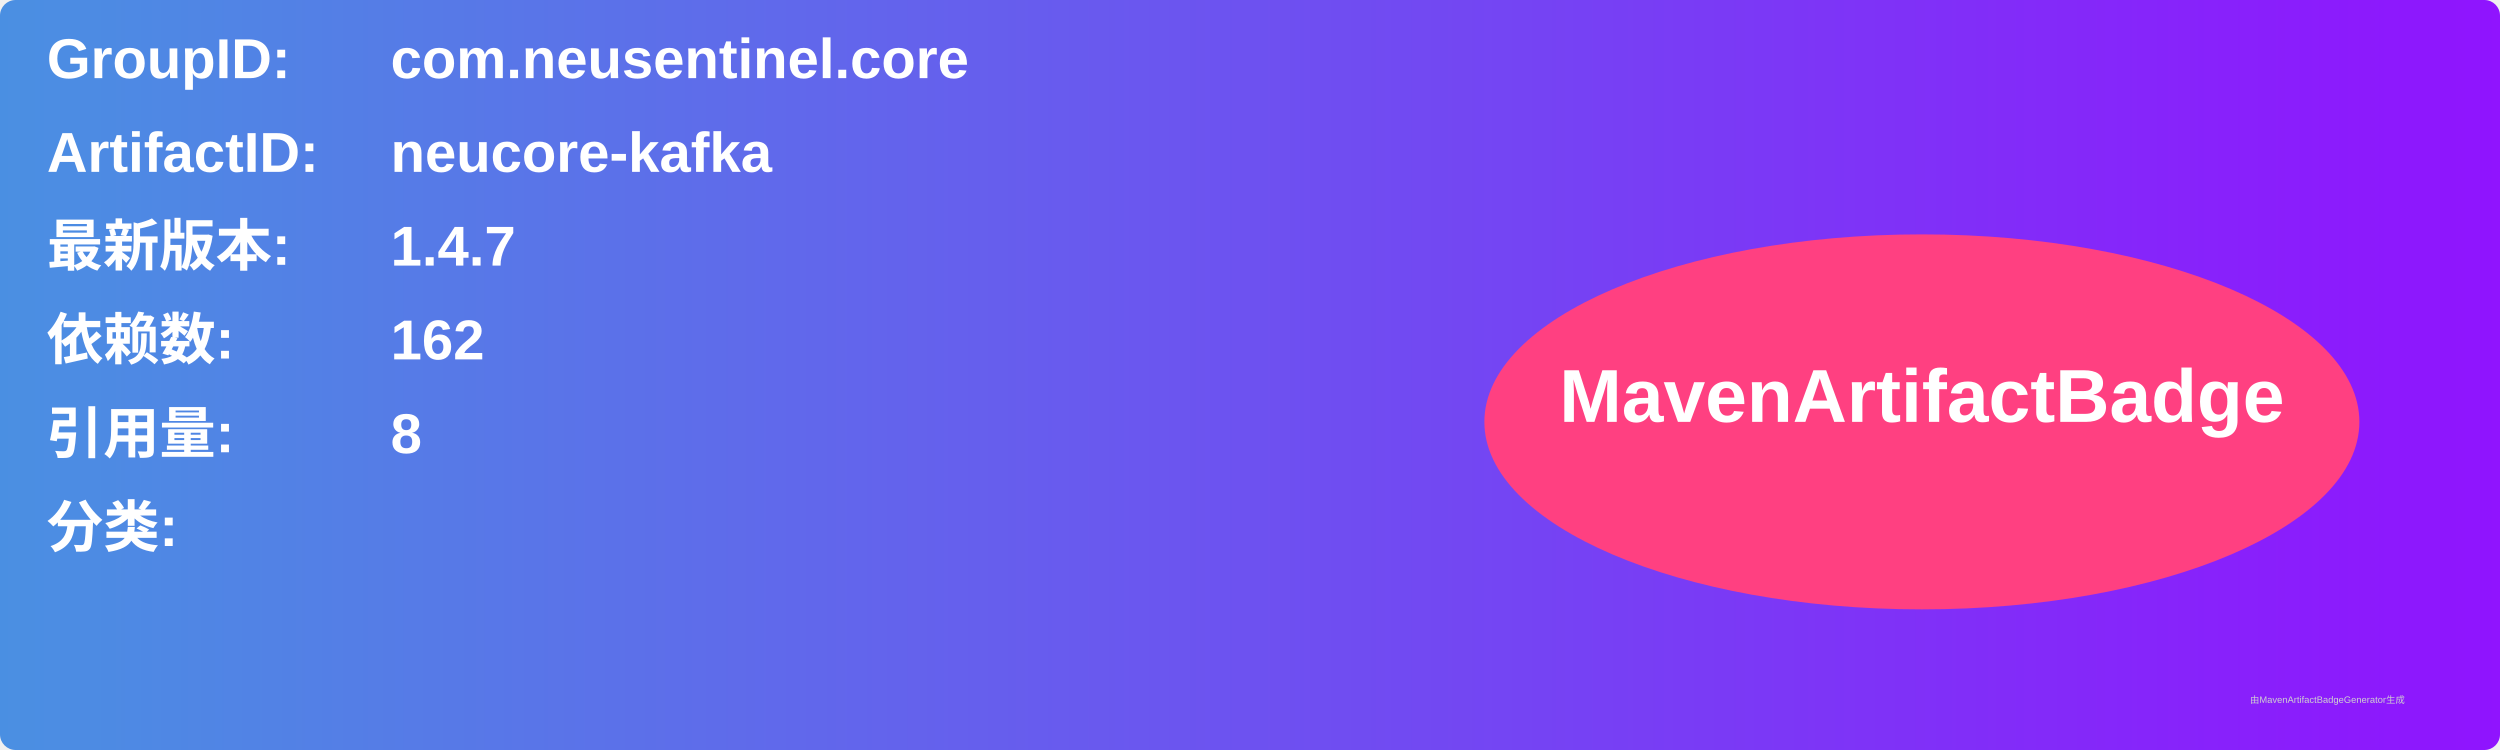
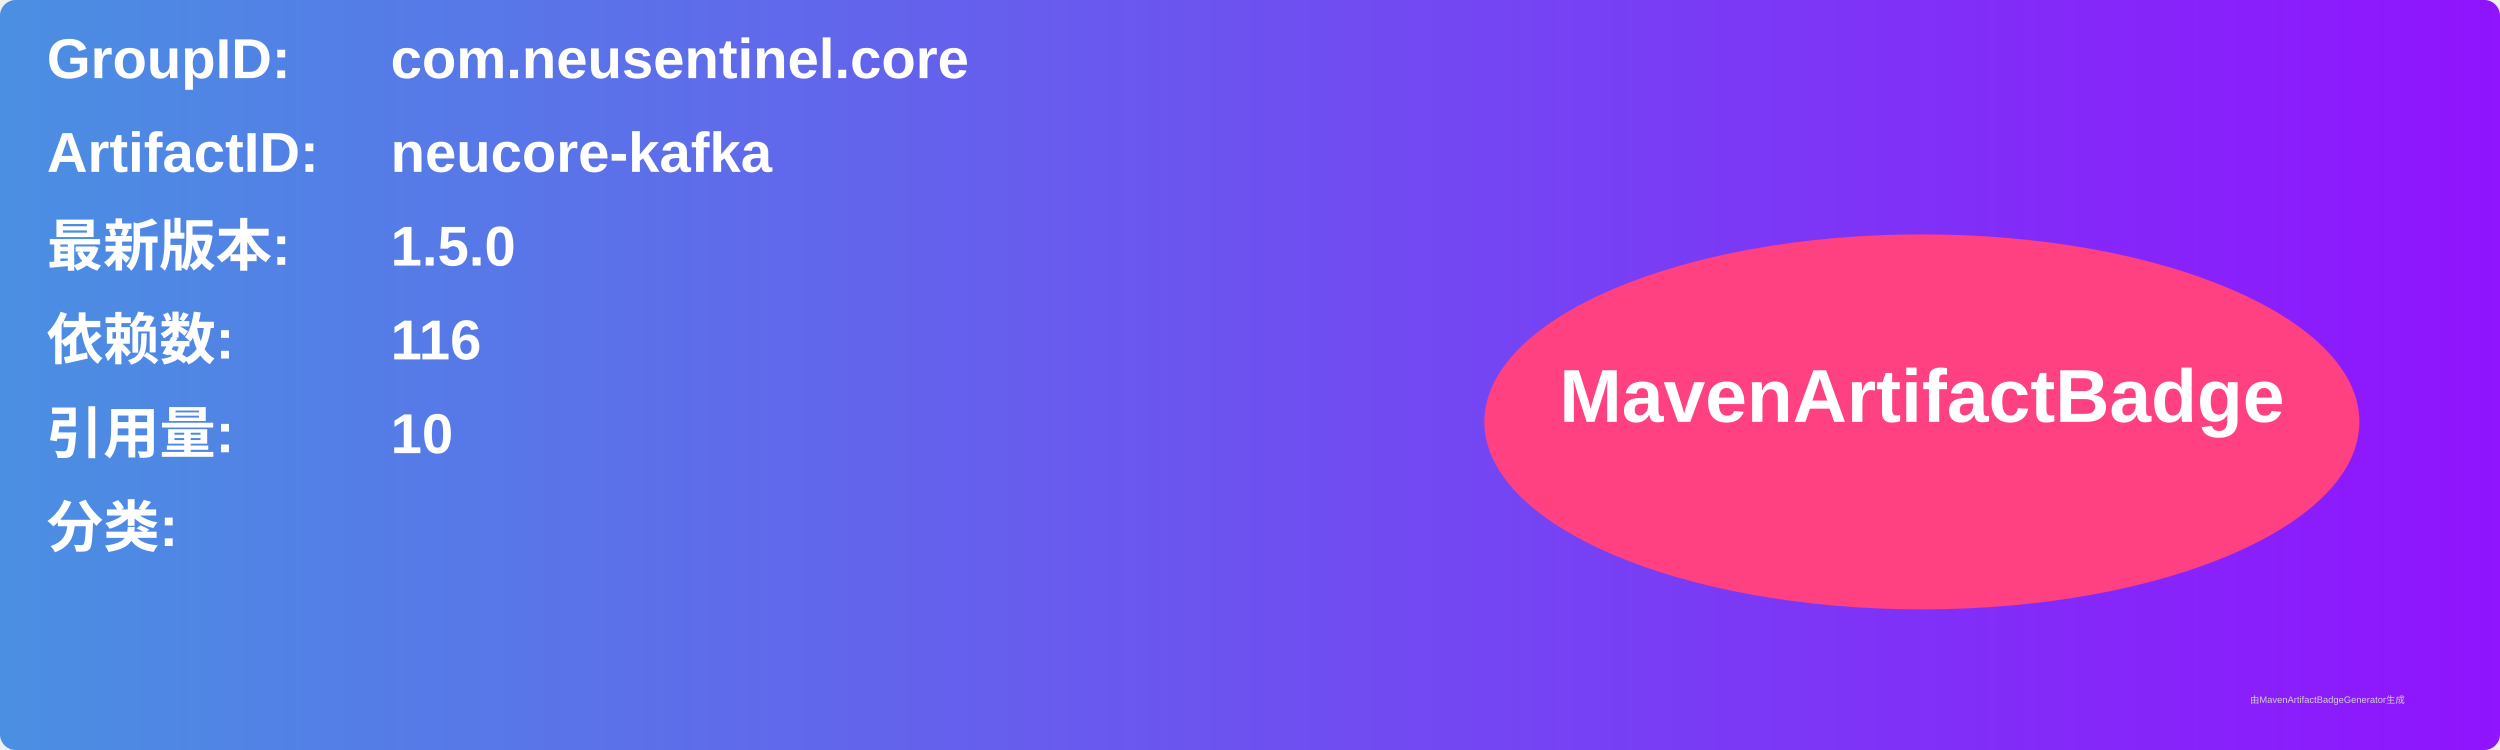
<svg xmlns="http://www.w3.org/2000/svg" width="800" height="240" viewBox="0 0 800 240">
  <linearGradient id="grad" x1="0%" y1="0%" x2="100%" y2="0%">
    <stop offset="0%" stop-color="#4a90e2" />
    <stop offset="100%" stop-color="#9013fe" />
  </linearGradient>
  <rect width="100%" height="100%" rx="5" ry="5" fill="url(#grad)" />
  <g transform="translate(15, 15)">
    <text x="0" y="10" font-family="Arial" font-size="18" fill="white" font-weight="bold" width="260">GroupID:</text>
    <text x="110" y="10" font-family="Arial" font-size="18" fill="white" font-weight="bold" width="460">com.neusentinel.core</text>
    <text x="0" y="40" font-family="Arial" font-size="18" fill="white" font-weight="bold" width="260">ArtifactID:</text>
    <text x="110" y="40" font-family="Arial" font-size="18" fill="white" font-weight="bold" width="460">neucore-kafka</text>
    <text x="0" y="70" font-family="Arial" font-size="18" fill="white" font-weight="bold">最新版本:</text>
    <text x="110" y="70" font-family="Arial" font-size="18" fill="white" font-weight="bold">
-       <tspan font-weight="bold">1.4.7</tspan>
+       <tspan font-weight="bold">1.5.0</tspan>
    </text>
    <text x="0" y="100" font-family="Arial" font-size="18" fill="white" font-weight="bold">依赖数: </text>
    <text x="110" y="100" font-family="Arial" font-size="18" fill="white">
-       <tspan font-weight="bold">162</tspan>
+       <tspan font-weight="bold">116</tspan>
    </text>
    <text x="0" y="130" font-family="Arial" font-size="18" fill="white" font-weight="bold">引用量: </text>
    <text x="110" y="130" font-family="Arial" font-size="18" fill="white">
-       <tspan font-weight="bold">8</tspan>
+       <tspan font-weight="bold">10</tspan>
    </text>
    <text x="0" y="160" font-family="Arial" font-size="18" fill="white" font-weight="bold">分类:</text>
    <text x="10" y="190" font-family="Arial" font-size="10" fill="white">
      <tspan font-weight="bold" />
    </text>
    <ellipse cx="600" cy="120" rx="140" ry="60" fill="#ff4081" />
    <text x="600" y="120" text-anchor="middle" font-family="Arial" font-size="24" fill="white" font-weight="bold">MavenArtifactBadge</text>
  </g>
  <text x="720" y="225" font-family="Arial" font-size="3" fill="#d0d0d0">由MavenArtifactBadgeGenerator生成</text>
</svg>
